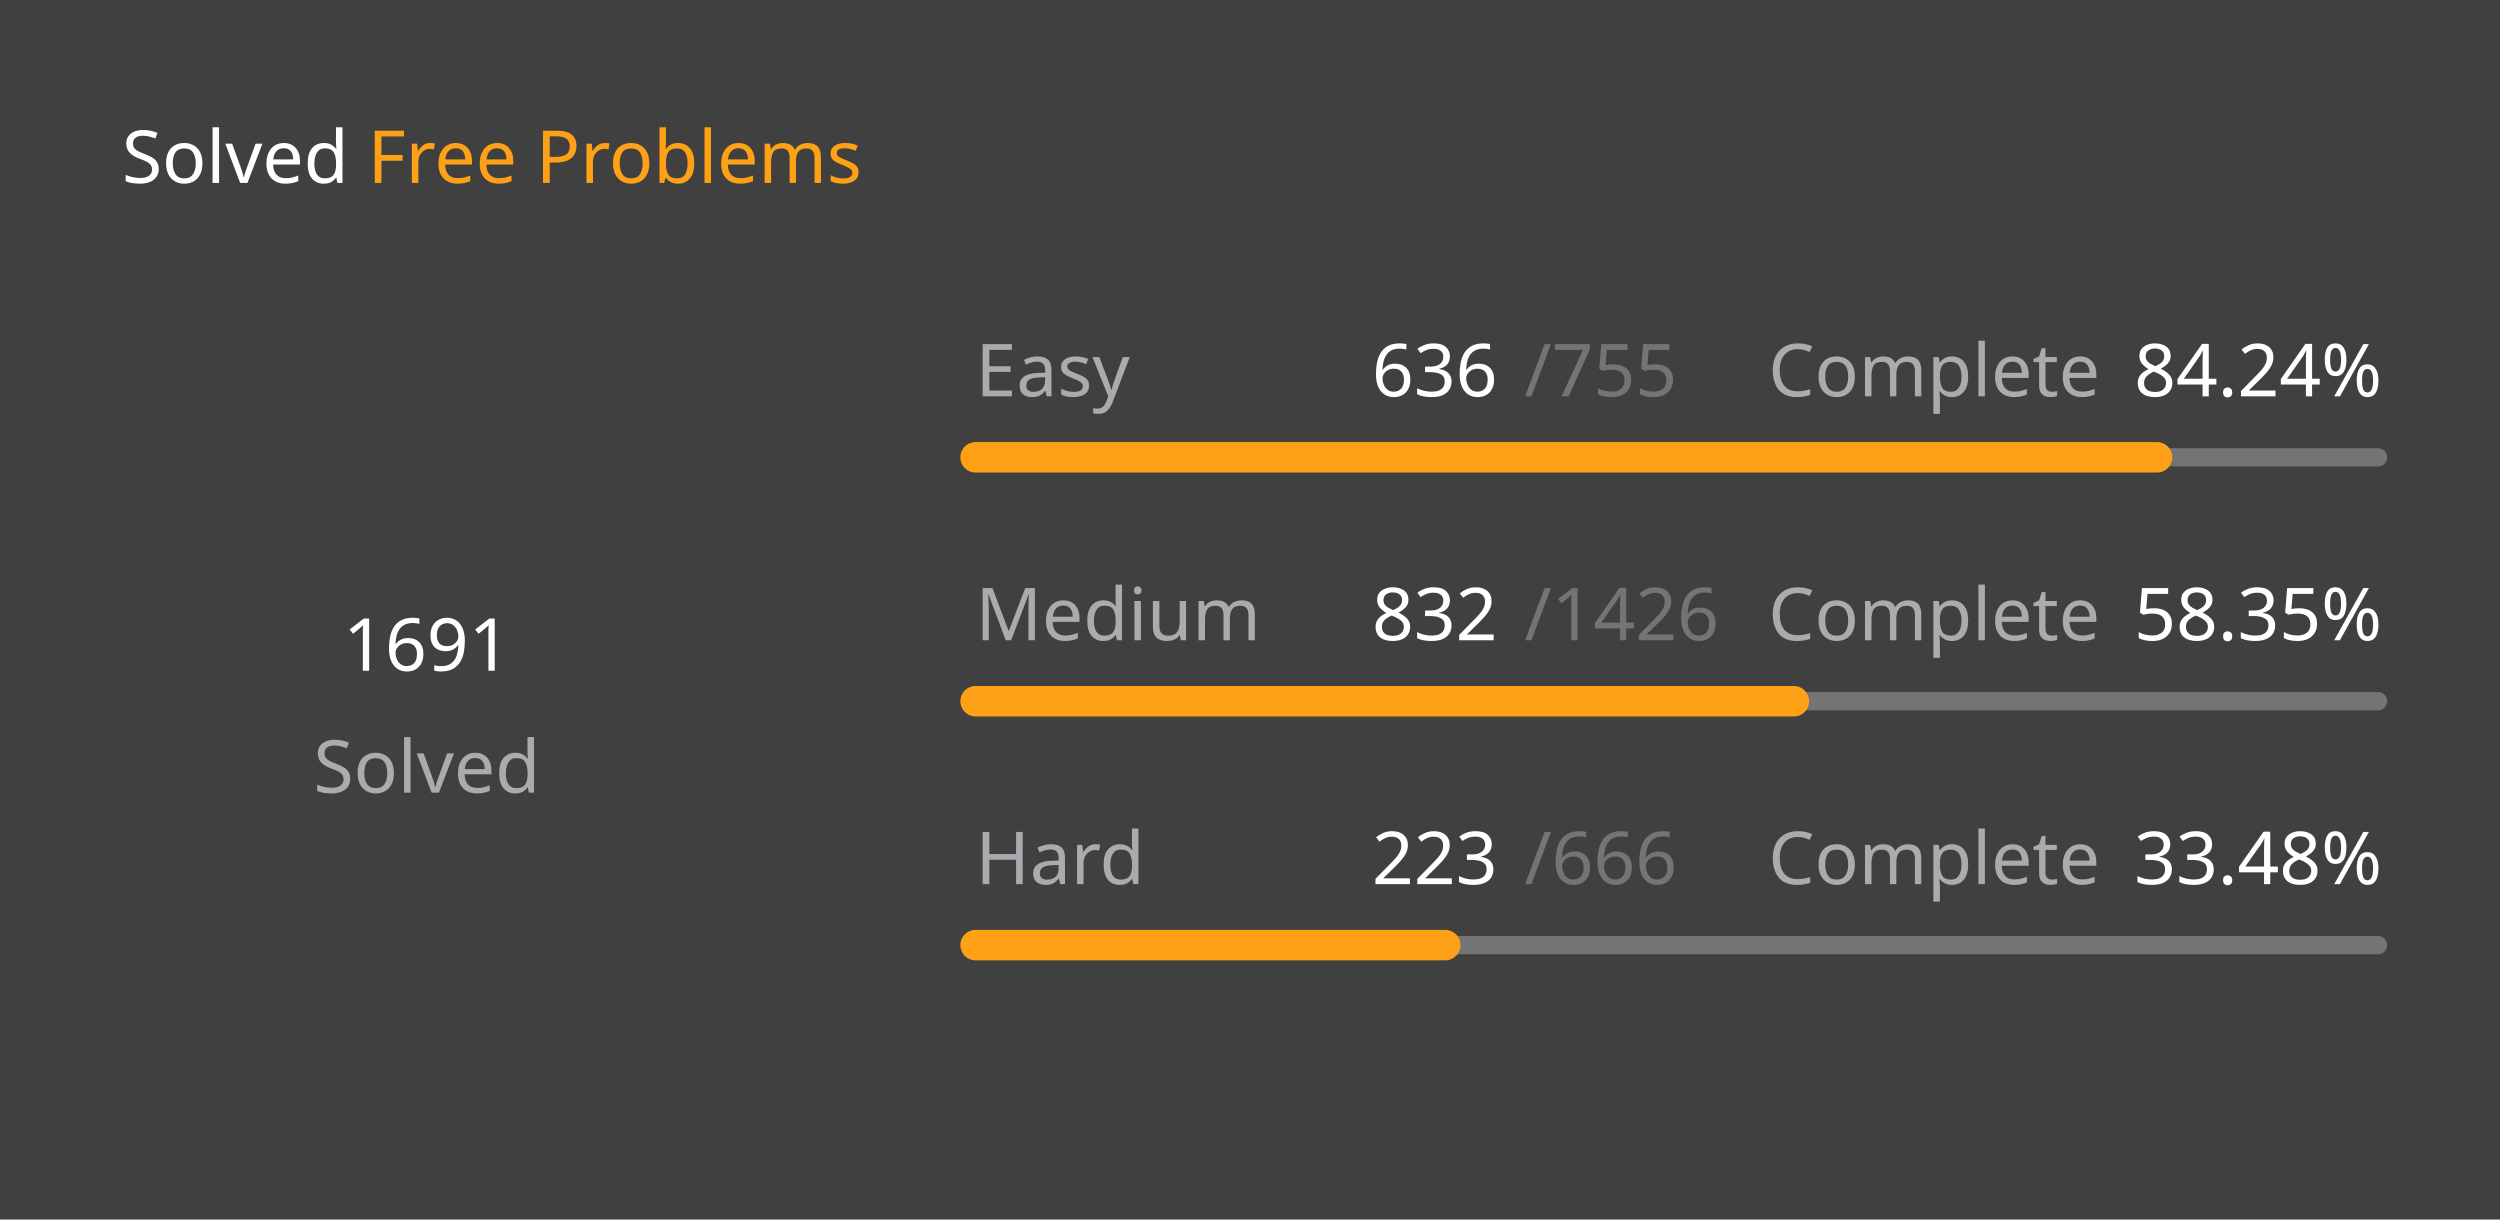
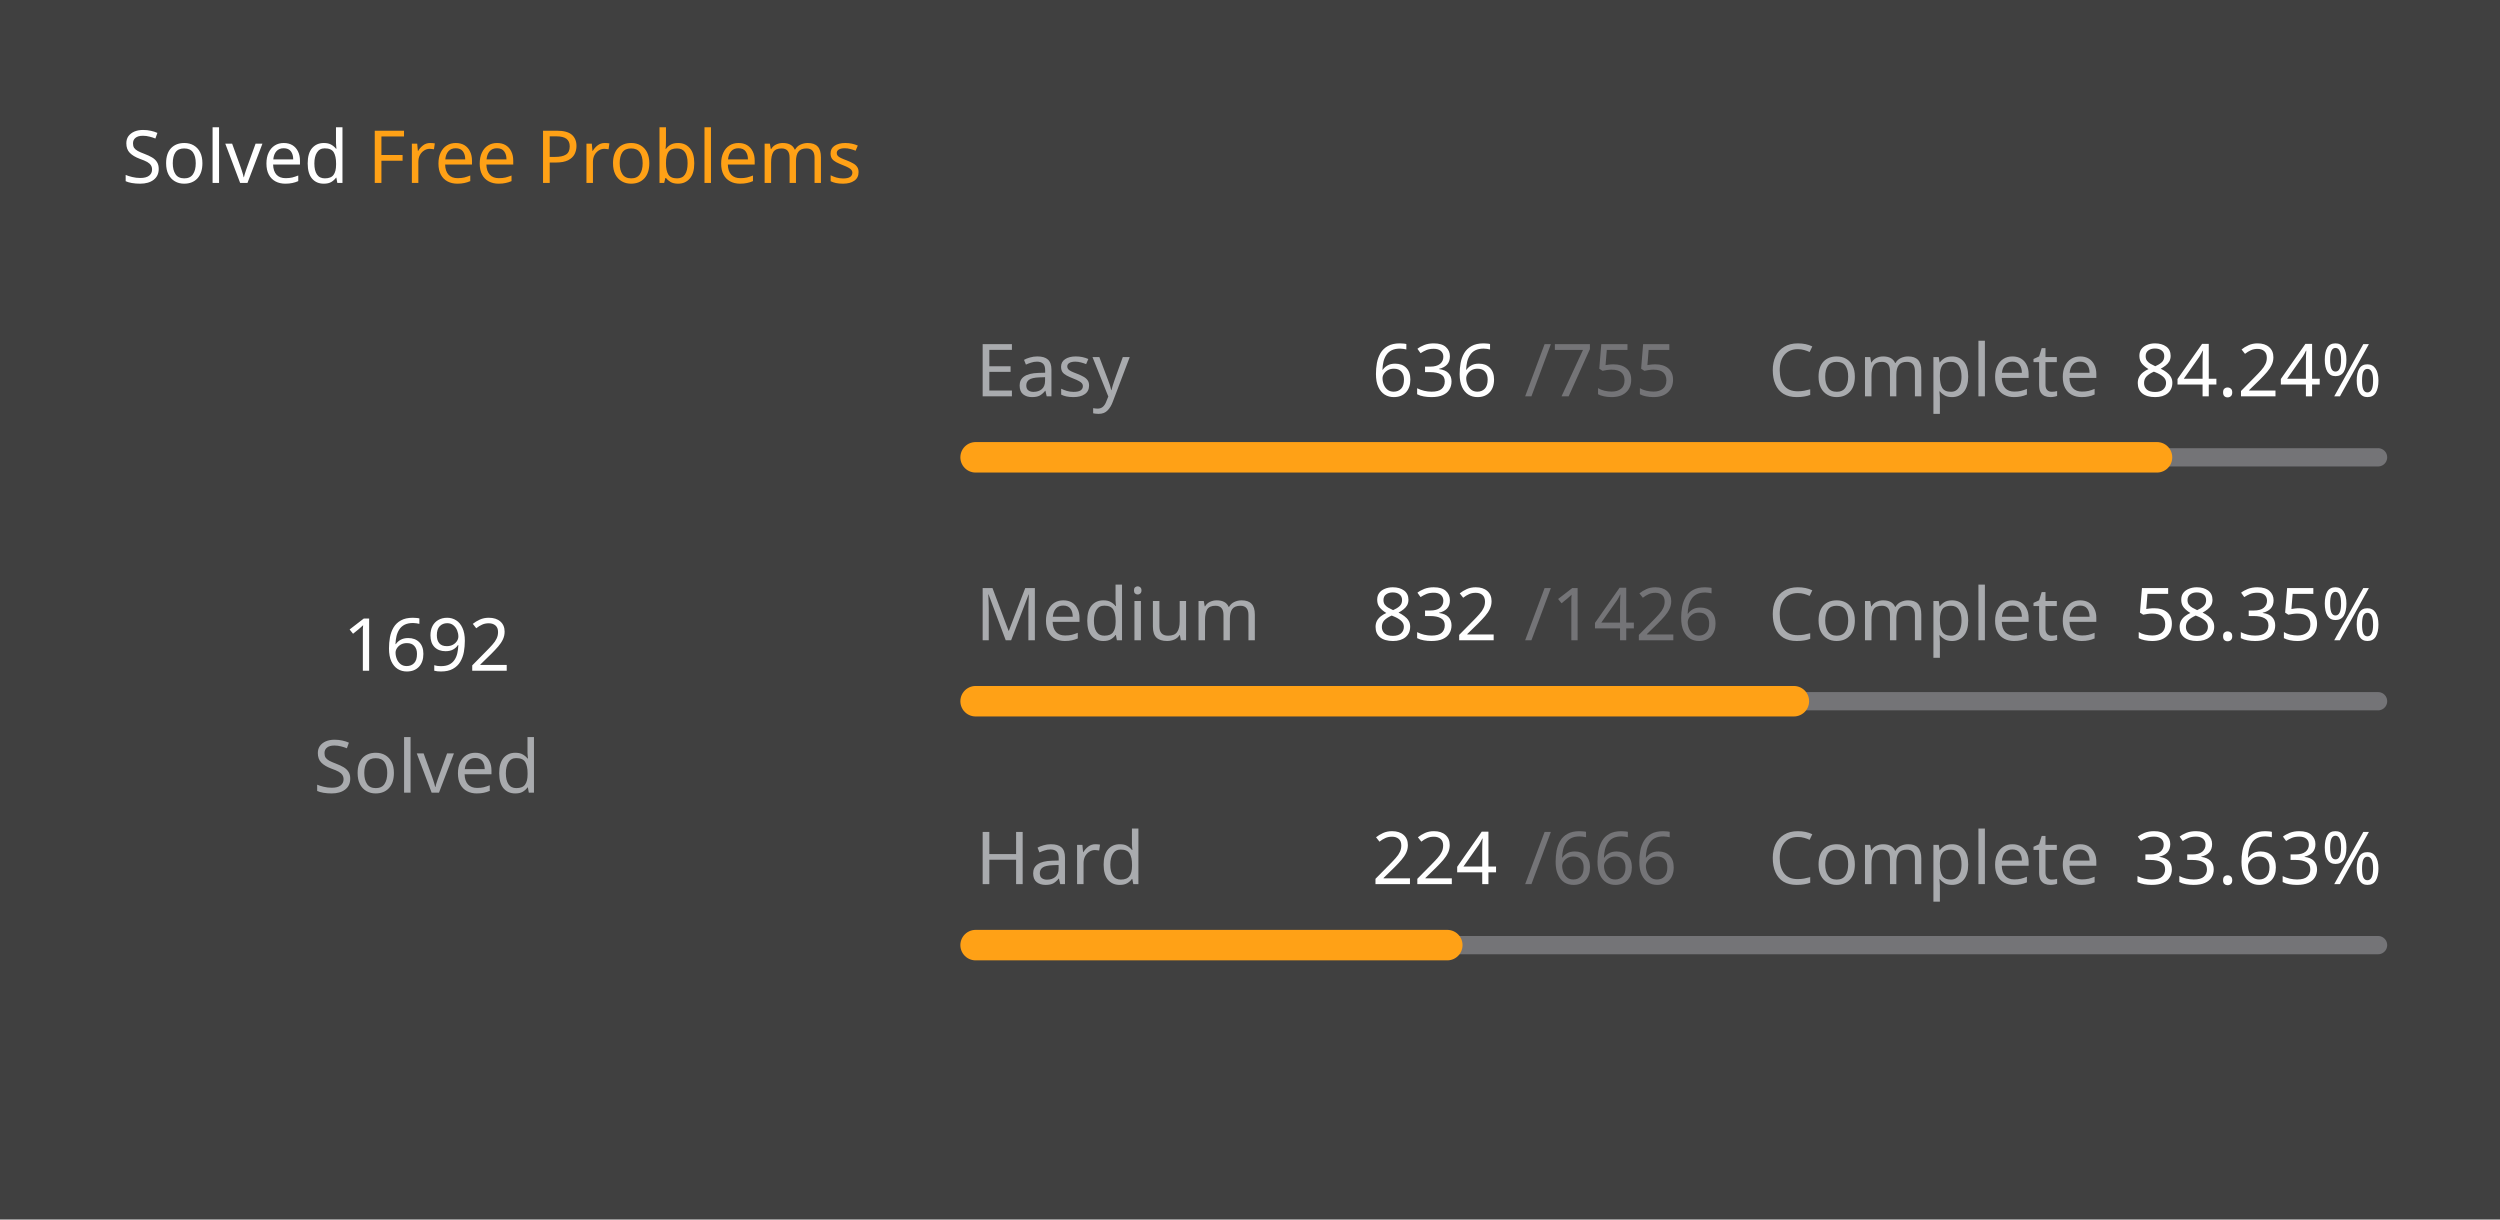
<svg xmlns="http://www.w3.org/2000/svg" version="1.1" height="200" width="410" viewBox="0 0 410 200">
  <style>*{font-family: "Segoe UI", Tahoma, Geneva, Verdana, sans-serif;}</style>
  <style>.title{font-weight: 500;font-size: 1rem;}</style>
  <style>.rotate-90{transform: rotate(-90deg);transform-origin: center;transform-box: fill-box;}</style>
  <style>.state{font-size: .75rem;}</style>
  <style>.light{color: #ffffff;fill: #ffffff;}</style>
  <style>.light-gray{color: #eff2f699;fill: #eff2f699;}</style>
  <style>.dark-gray{color: #ebebf54d;fill: #ebebf54d;}</style>
  <style>.gray{color: #747474;fill: #747474;}</style>
  <style>.orange{color: #ffa116;fill: #ffa116;}</style>
  <style>.background{color: #404040;fill: #404040;}</style>
  <rect fill="#404040" x="0" y="0" width="410" height="200" rx="0.5rem" />
  <g text-anchor="start" text-decoration="1" class="title">
    <text x="20" y="30">
      <tspan class="light">Solved</tspan>
      <tspan class="orange">Free Problems</tspan>
    </text>
  </g>
  <g class="rotate-90">
    <circle fill="none" cx="70" cy="110" r="46" stroke="#747474" stroke-width="3" stroke-linecap="round" />
-     <circle fill="none" cx="70" cy="110" r="46" stroke="#ffa116" stroke-width="5" stroke-linecap="round" stroke-dasharray="171.67 117.357" stroke-dashoffset="0" data-difficult="ALL" />
+     <circle fill="none" cx="70" cy="110" r="46" stroke="#ffa116" stroke-width="5" stroke-linecap="round" stroke-dasharray="171.771 117.255" stroke-dashoffset="0" data-difficult="ALL" />
  </g>
  <g class="state">
    <g text-anchor="middle">
-       <text x="70" y="110" class="light" font-size="1.2rem">1691</text>
+       <text x="70" y="110" class="light" font-size="1.2rem">1692</text>
      <text x="70" y="130" class="light-gray">Solved</text>
    </g>
    <g>
      <text x="160" y="65" class="light-gray">Easy</text>
      <text x="225" y="65" class="light">636</text>
      <text x="250" y="65" class="dark-gray">/755</text>
      <text x="290" y="65" class="light-gray">Complete</text>
      <text x="350" y="65" class="light">84.24%</text>
      <path d="M 160 75 L 390 75" stroke-linecap="round" stroke-linejoin="round" stroke="#ebebf54d" stroke-width="3" />
      <path d="M 160 75 L 353.748 75" stroke-linecap="round" stroke-linejoin="round" stroke="#ffa116" stroke-width="5" />
    </g>
    <g>
      <text x="160" y="105" class="light-gray">Medium</text>
      <text x="225" y="105" class="light">832</text>
      <text x="250" y="105" class="dark-gray">/1426</text>
      <text x="290" y="105" class="light-gray">Complete</text>
      <text x="350" y="105" class="light">58.35%</text>
      <path d="M 160 115 L 390 115" stroke-linecap="round" stroke-linejoin="round" stroke="#ebebf54d" stroke-width="3" />
      <path d="M 160 115 L 294.194 115" stroke-linecap="round" stroke-linejoin="round" stroke="#ffa116" stroke-width="5" />
    </g>
    <g>
      <text x="160" y="145" class="light-gray">Hard</text>
-       <text x="225" y="145" class="light">223</text>
+       <text x="225" y="145" class="light">224</text>
      <text x="250" y="145" class="dark-gray">/666</text>
      <text x="290" y="145" class="light-gray">Complete</text>
-       <text x="350" y="145" class="light">33.48%</text>
+       <text x="350" y="145" class="light">33.63%</text>
      <path d="M 160 155 L 390 155" stroke-linecap="round" stroke-linejoin="round" stroke="#ebebf54d" stroke-width="3" />
-       <path d="M 160 155 L 237.012 155" stroke-linecap="round" stroke-linejoin="round" stroke="#ffa116" stroke-width="5" />
+       <path d="M 160 155 L 237.357 155" stroke-linecap="round" stroke-linejoin="round" stroke="#ffa116" stroke-width="5" />
    </g>
  </g>
</svg>
